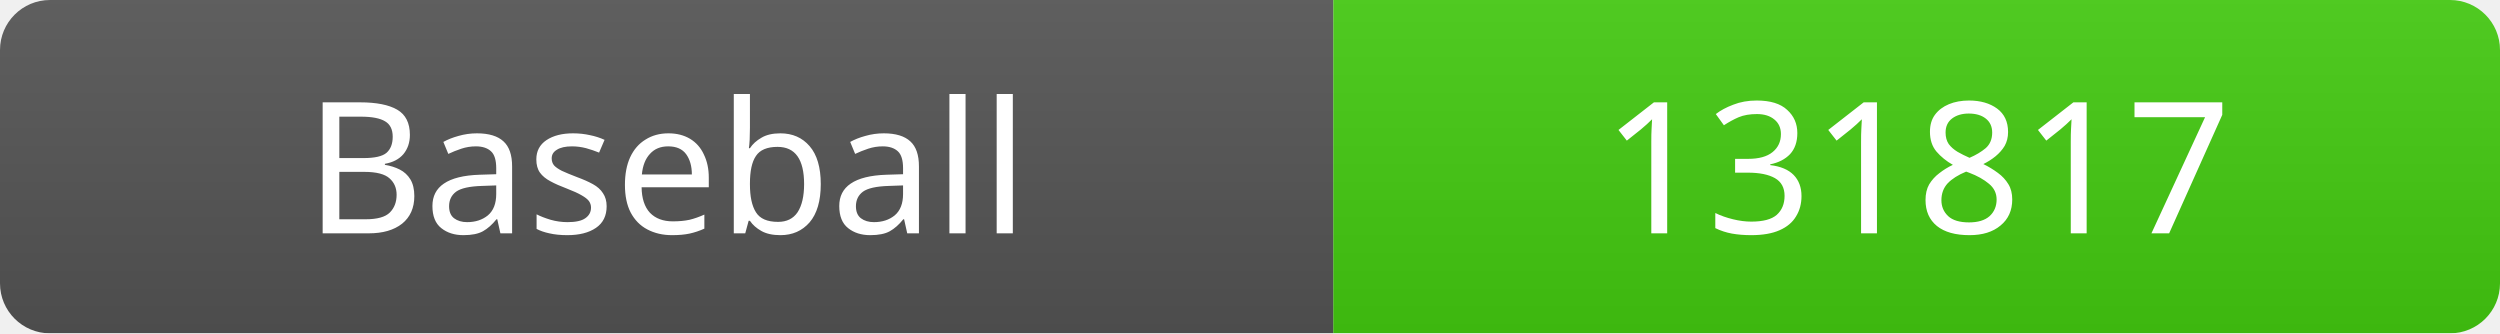
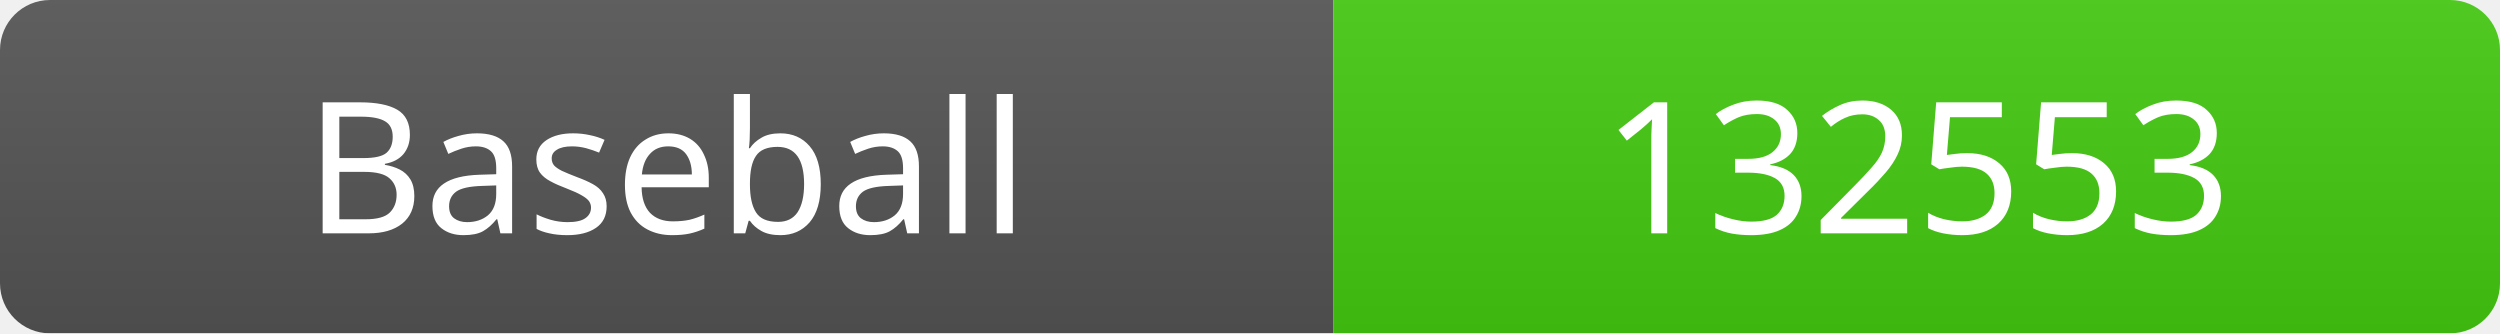
<svg xmlns="http://www.w3.org/2000/svg" width="150" height="20">
  <linearGradient id="b" x2="0" y2="100%">
    <stop offset="0" stop-color="#bbb" stop-opacity=".1" />
    <stop offset="1" stop-opacity=".1" />
  </linearGradient>
  <mask id="a">
    <rect width="150" height="20" rx="3" fill="#fff" />
  </mask>
  <g mask="url(#a)">
    <rect width="80" height="20" fill="#555" />
    <rect x="80" width="70" height="20" fill="#4c1" />
    <rect width="150" height="20" fill="url(#b)" />
  </g>
  <g fill="#fff" text-anchor="middle" font-family="Verdana" font-size="11">
    <text x="40" y="14">Baseball</text>
-     <text x="115" y="14">131817</text>
+     <text x="115" y="14">132553</text>
  </g>
</svg>
